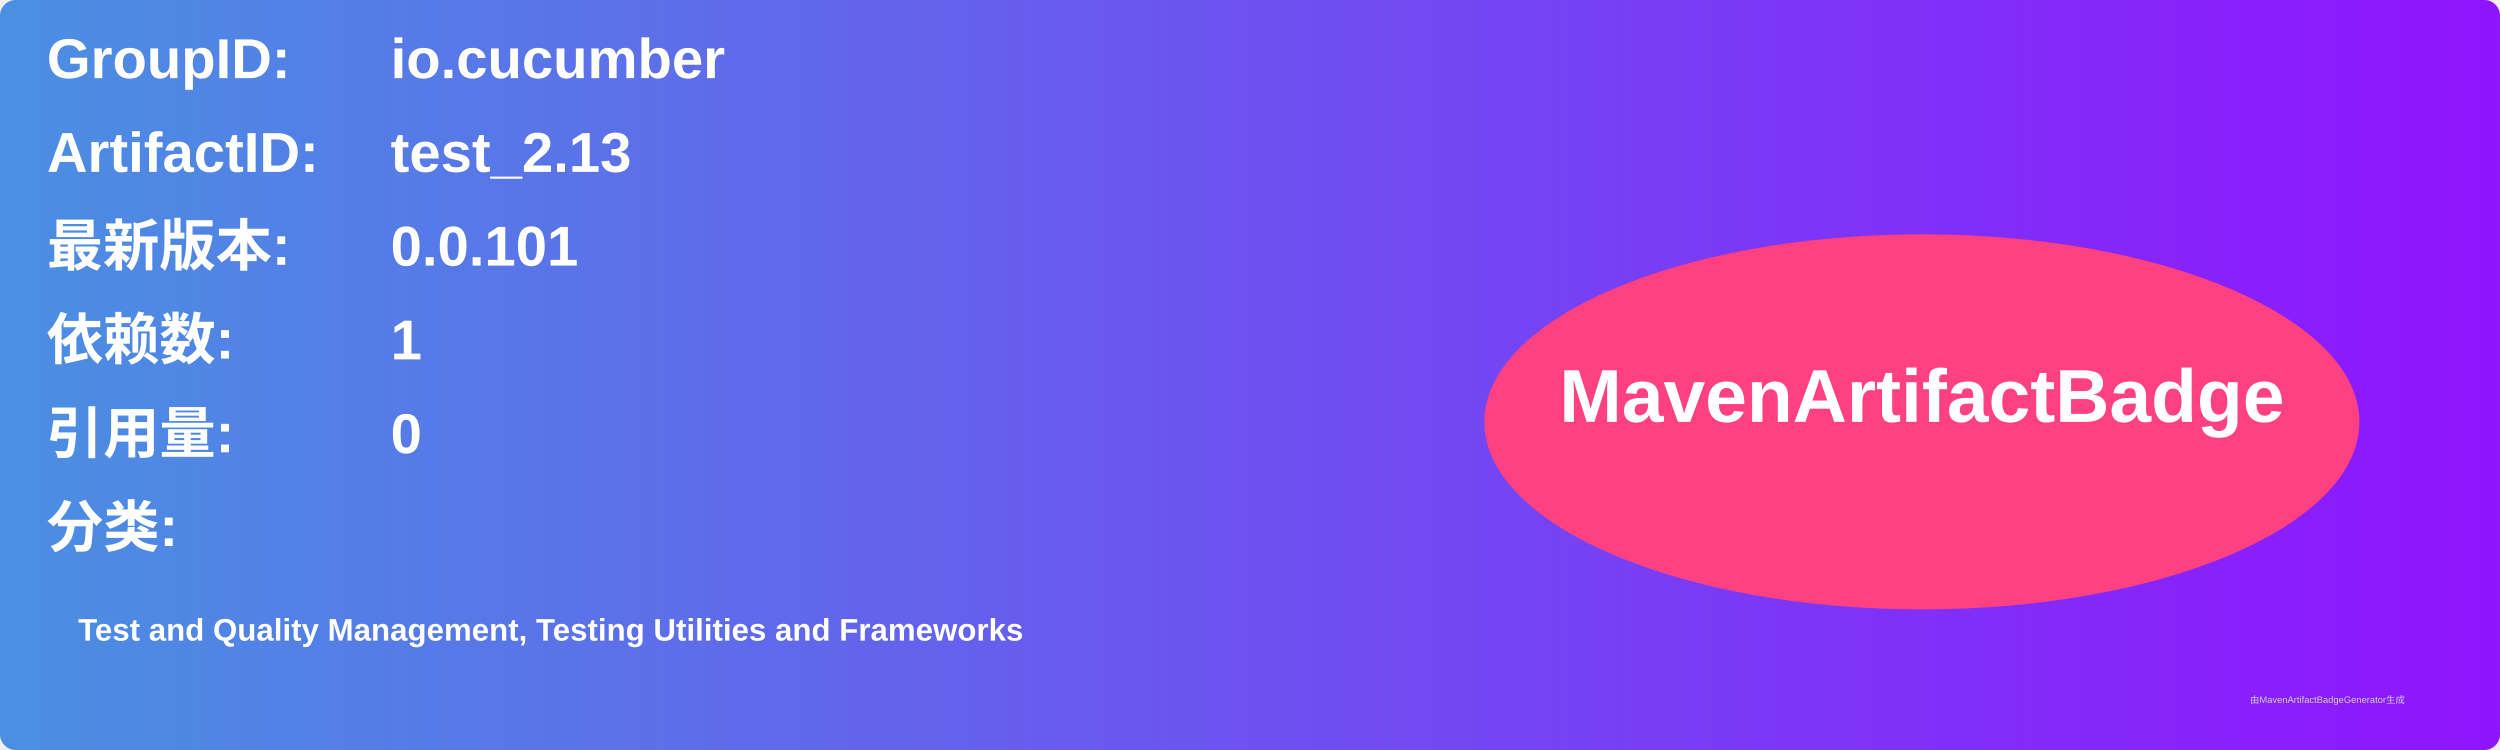
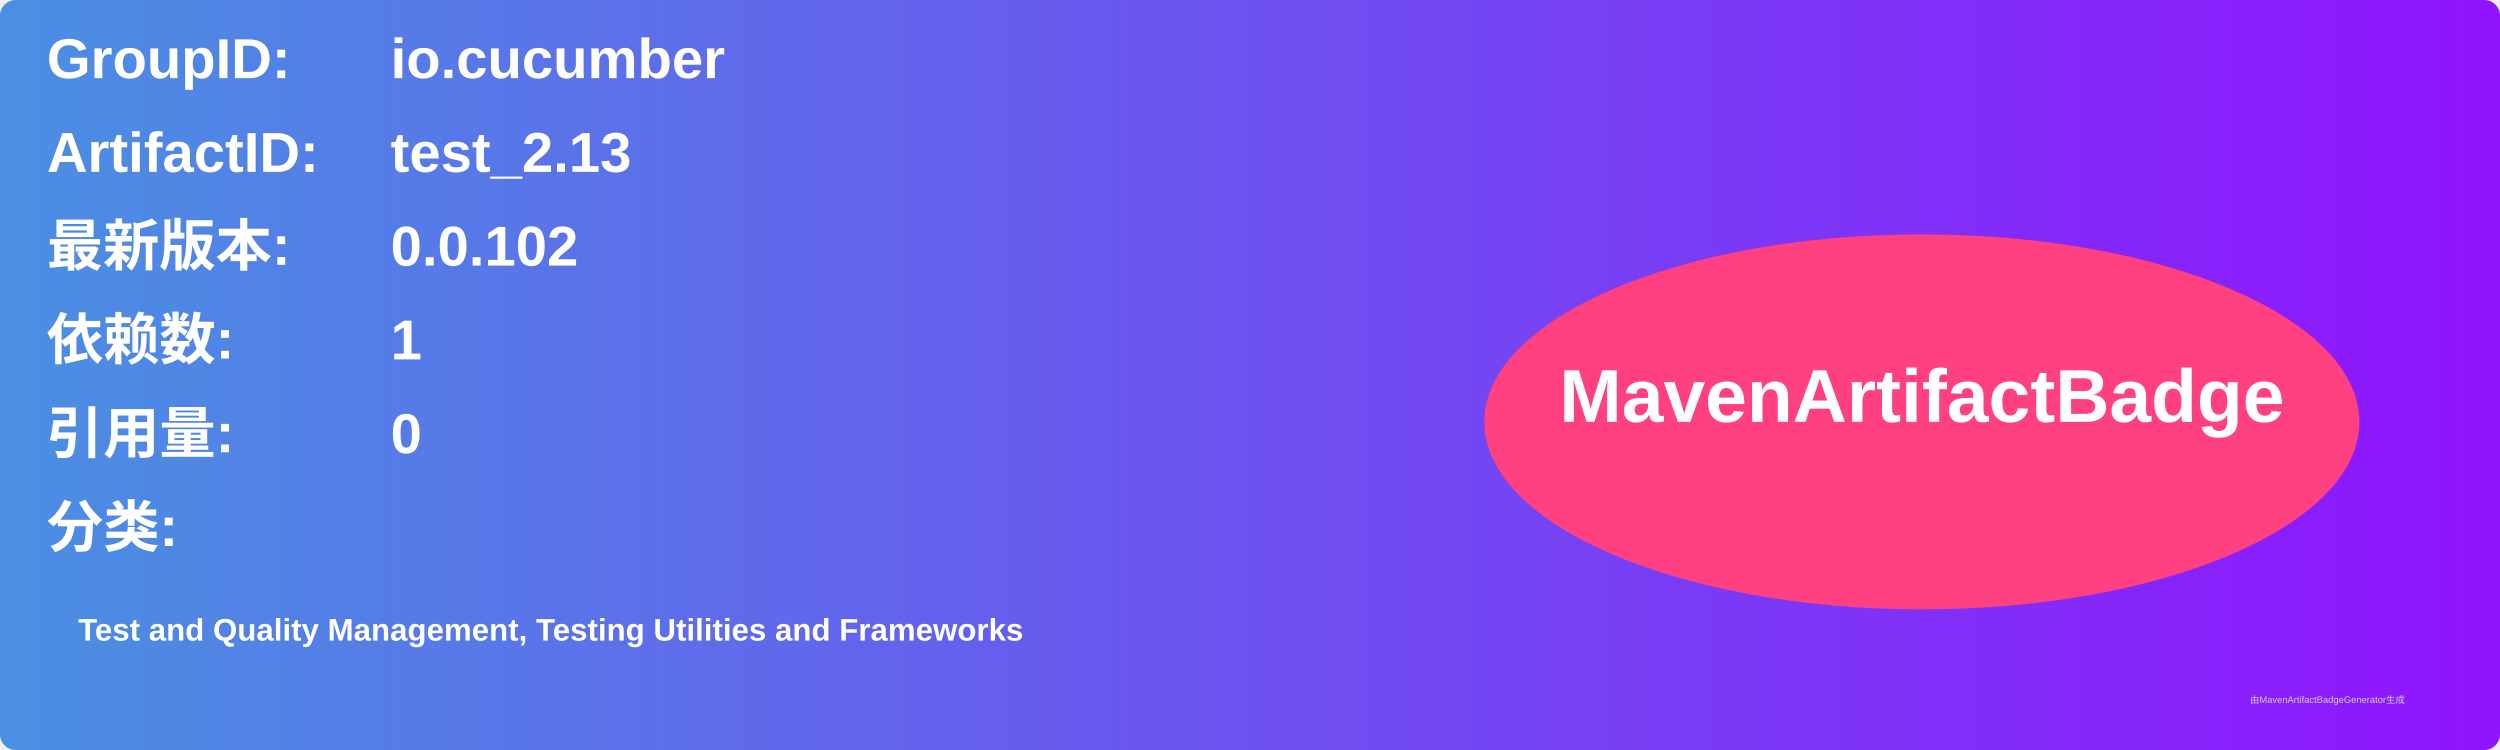
<svg xmlns="http://www.w3.org/2000/svg" width="800" height="240" viewBox="0 0 800 240">
  <linearGradient id="grad" x1="0%" y1="0%" x2="100%" y2="0%">
    <stop offset="0%" stop-color="#4a90e2" />
    <stop offset="100%" stop-color="#9013fe" />
  </linearGradient>
  <rect width="100%" height="100%" rx="5" ry="5" fill="url(#grad)" />
  <g transform="translate(15, 15)">
    <text x="0" y="10" font-family="Arial" font-size="18" fill="white" font-weight="bold" width="260">GroupID:</text>
    <text x="110" y="10" font-family="Arial" font-size="18" fill="white" font-weight="bold" width="460">io.cucumber</text>
    <text x="0" y="40" font-family="Arial" font-size="18" fill="white" font-weight="bold" width="260">ArtifactID:</text>
    <text x="110" y="40" font-family="Arial" font-size="18" fill="white" font-weight="bold" width="460">test_2.13</text>
    <text x="0" y="70" font-family="Arial" font-size="18" fill="white" font-weight="bold">最新版本:</text>
    <text x="110" y="70" font-family="Arial" font-size="18" fill="white" font-weight="bold">
-       <tspan font-weight="bold">0.0.101</tspan>
+       <tspan font-weight="bold">0.0.102</tspan>
    </text>
    <text x="0" y="100" font-family="Arial" font-size="18" fill="white" font-weight="bold">依赖数: </text>
    <text x="110" y="100" font-family="Arial" font-size="18" fill="white">
      <tspan font-weight="bold">1</tspan>
    </text>
    <text x="0" y="130" font-family="Arial" font-size="18" fill="white" font-weight="bold">引用量: </text>
    <text x="110" y="130" font-family="Arial" font-size="18" fill="white">
      <tspan font-weight="bold">0</tspan>
    </text>
    <text x="0" y="160" font-family="Arial" font-size="18" fill="white" font-weight="bold">分类:</text>
    <text x="10" y="190" font-family="Arial" font-size="10" fill="white">
      <tspan font-weight="bold">Test and Quality Management, Testing Utilities and Frameworks</tspan>
    </text>
    <ellipse cx="600" cy="120" rx="140" ry="60" fill="#ff4081" />
    <text x="600" y="120" text-anchor="middle" font-family="Arial" font-size="24" fill="white" font-weight="bold">MavenArtifactBadge</text>
  </g>
  <text x="720" y="225" font-family="Arial" font-size="3" fill="#d0d0d0">由MavenArtifactBadgeGenerator生成</text>
</svg>
